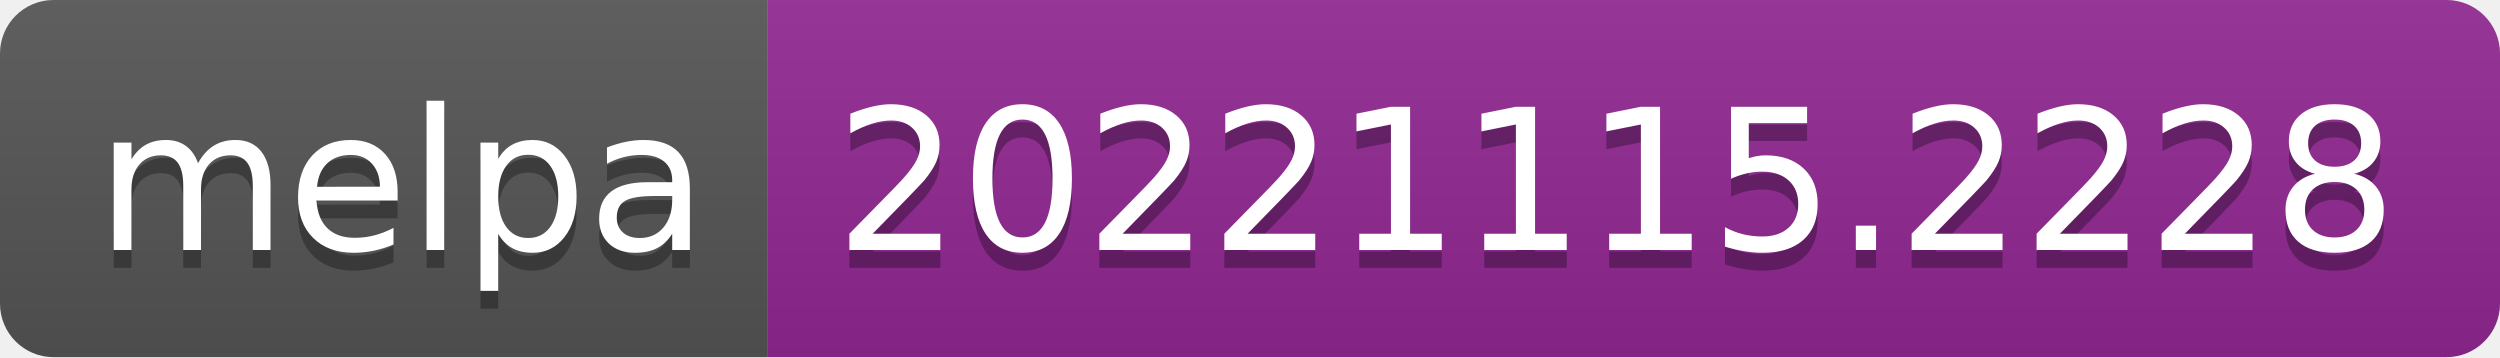
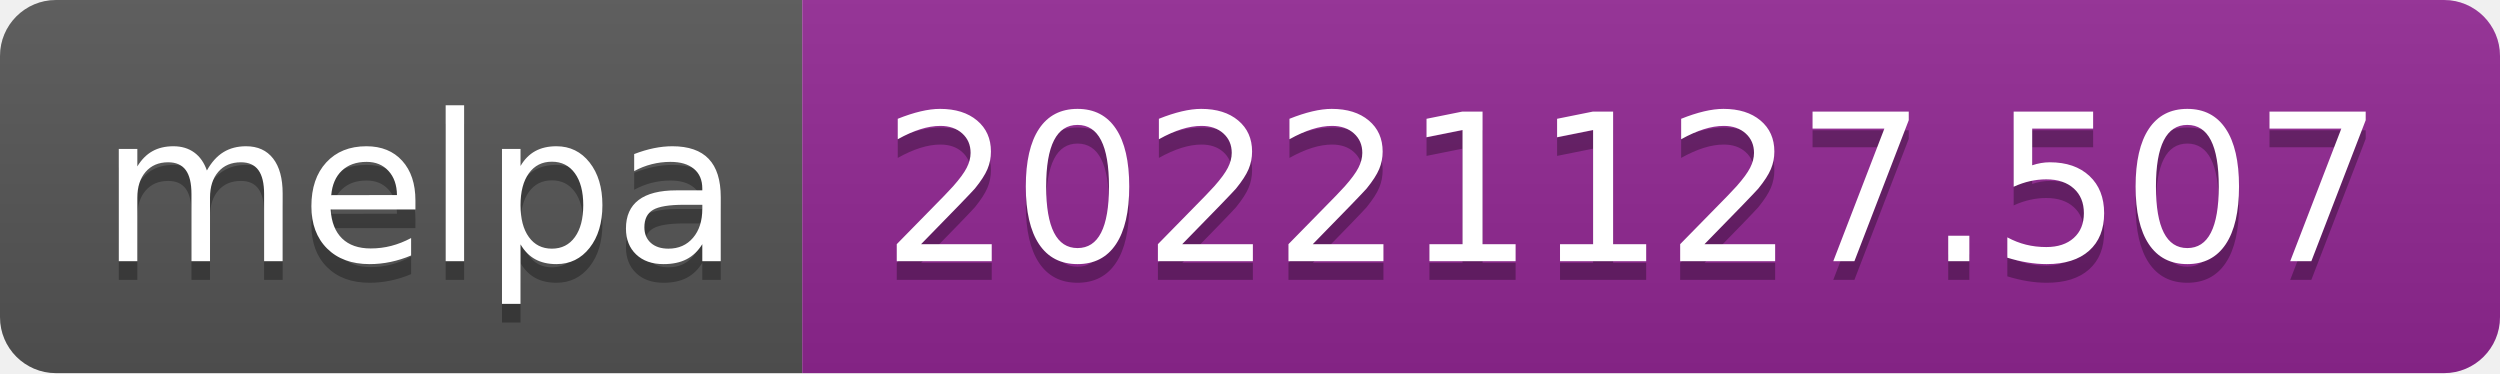
- <svg xmlns="http://www.w3.org/2000/svg" width="140" height="20" role="img" aria-label="melpa: 20221115.2228">
+ <svg xmlns="http://www.w3.org/2000/svg" width="134" height="20" role="img" aria-label="melpa: 20221127.507">
  <linearGradient id="s" x2="0" y2="100%">
    <stop offset="0" stop-color="#bbb" stop-opacity=".1" />
    <stop offset="1" stop-opacity=".1" />
  </linearGradient>
  <clipPath id="r">
-     <rect width="140" height="20" rx="3" fill="#fff" />
+     <rect width="134" height="20" rx="3" fill="#fff" />
  </clipPath>
  <g clip-path="url(#r)">
    <rect width="43" height="20" fill="#555" />
-     <rect x="43" width="97" height="20" fill="#922793" />
-     <rect width="140" height="20" fill="url(#s)" />
+     <rect x="43" width="91" height="20" fill="#922793" />
+     <rect width="134" height="20" fill="url(#s)" />
  </g>
  <g fill="#fff" text-anchor="middle" font-family="Verdana,Geneva,DejaVu Sans,sans-serif" text-rendering="geometricPrecision" font-size="110">
    <text aria-hidden="true" x="225" y="150" fill="#010101" fill-opacity=".3" transform="scale(.1)" textLength="330">melpa</text>
    <text x="225" y="140" transform="scale(.1)" fill="#fff" textLength="330">melpa</text>
-     <text aria-hidden="true" x="905" y="150" fill="#010101" fill-opacity=".3" transform="scale(.1)" textLength="870">20221115.2228</text>
-     <text x="905" y="140" transform="scale(.1)" fill="#fff" textLength="870">20221115.2228</text>
+     <text aria-hidden="true" x="875" y="150" fill="#010101" fill-opacity=".3" transform="scale(.1)" textLength="810">20221127.507</text>
+     <text x="875" y="140" transform="scale(.1)" fill="#fff" textLength="810">20221127.507</text>
  </g>
</svg>
